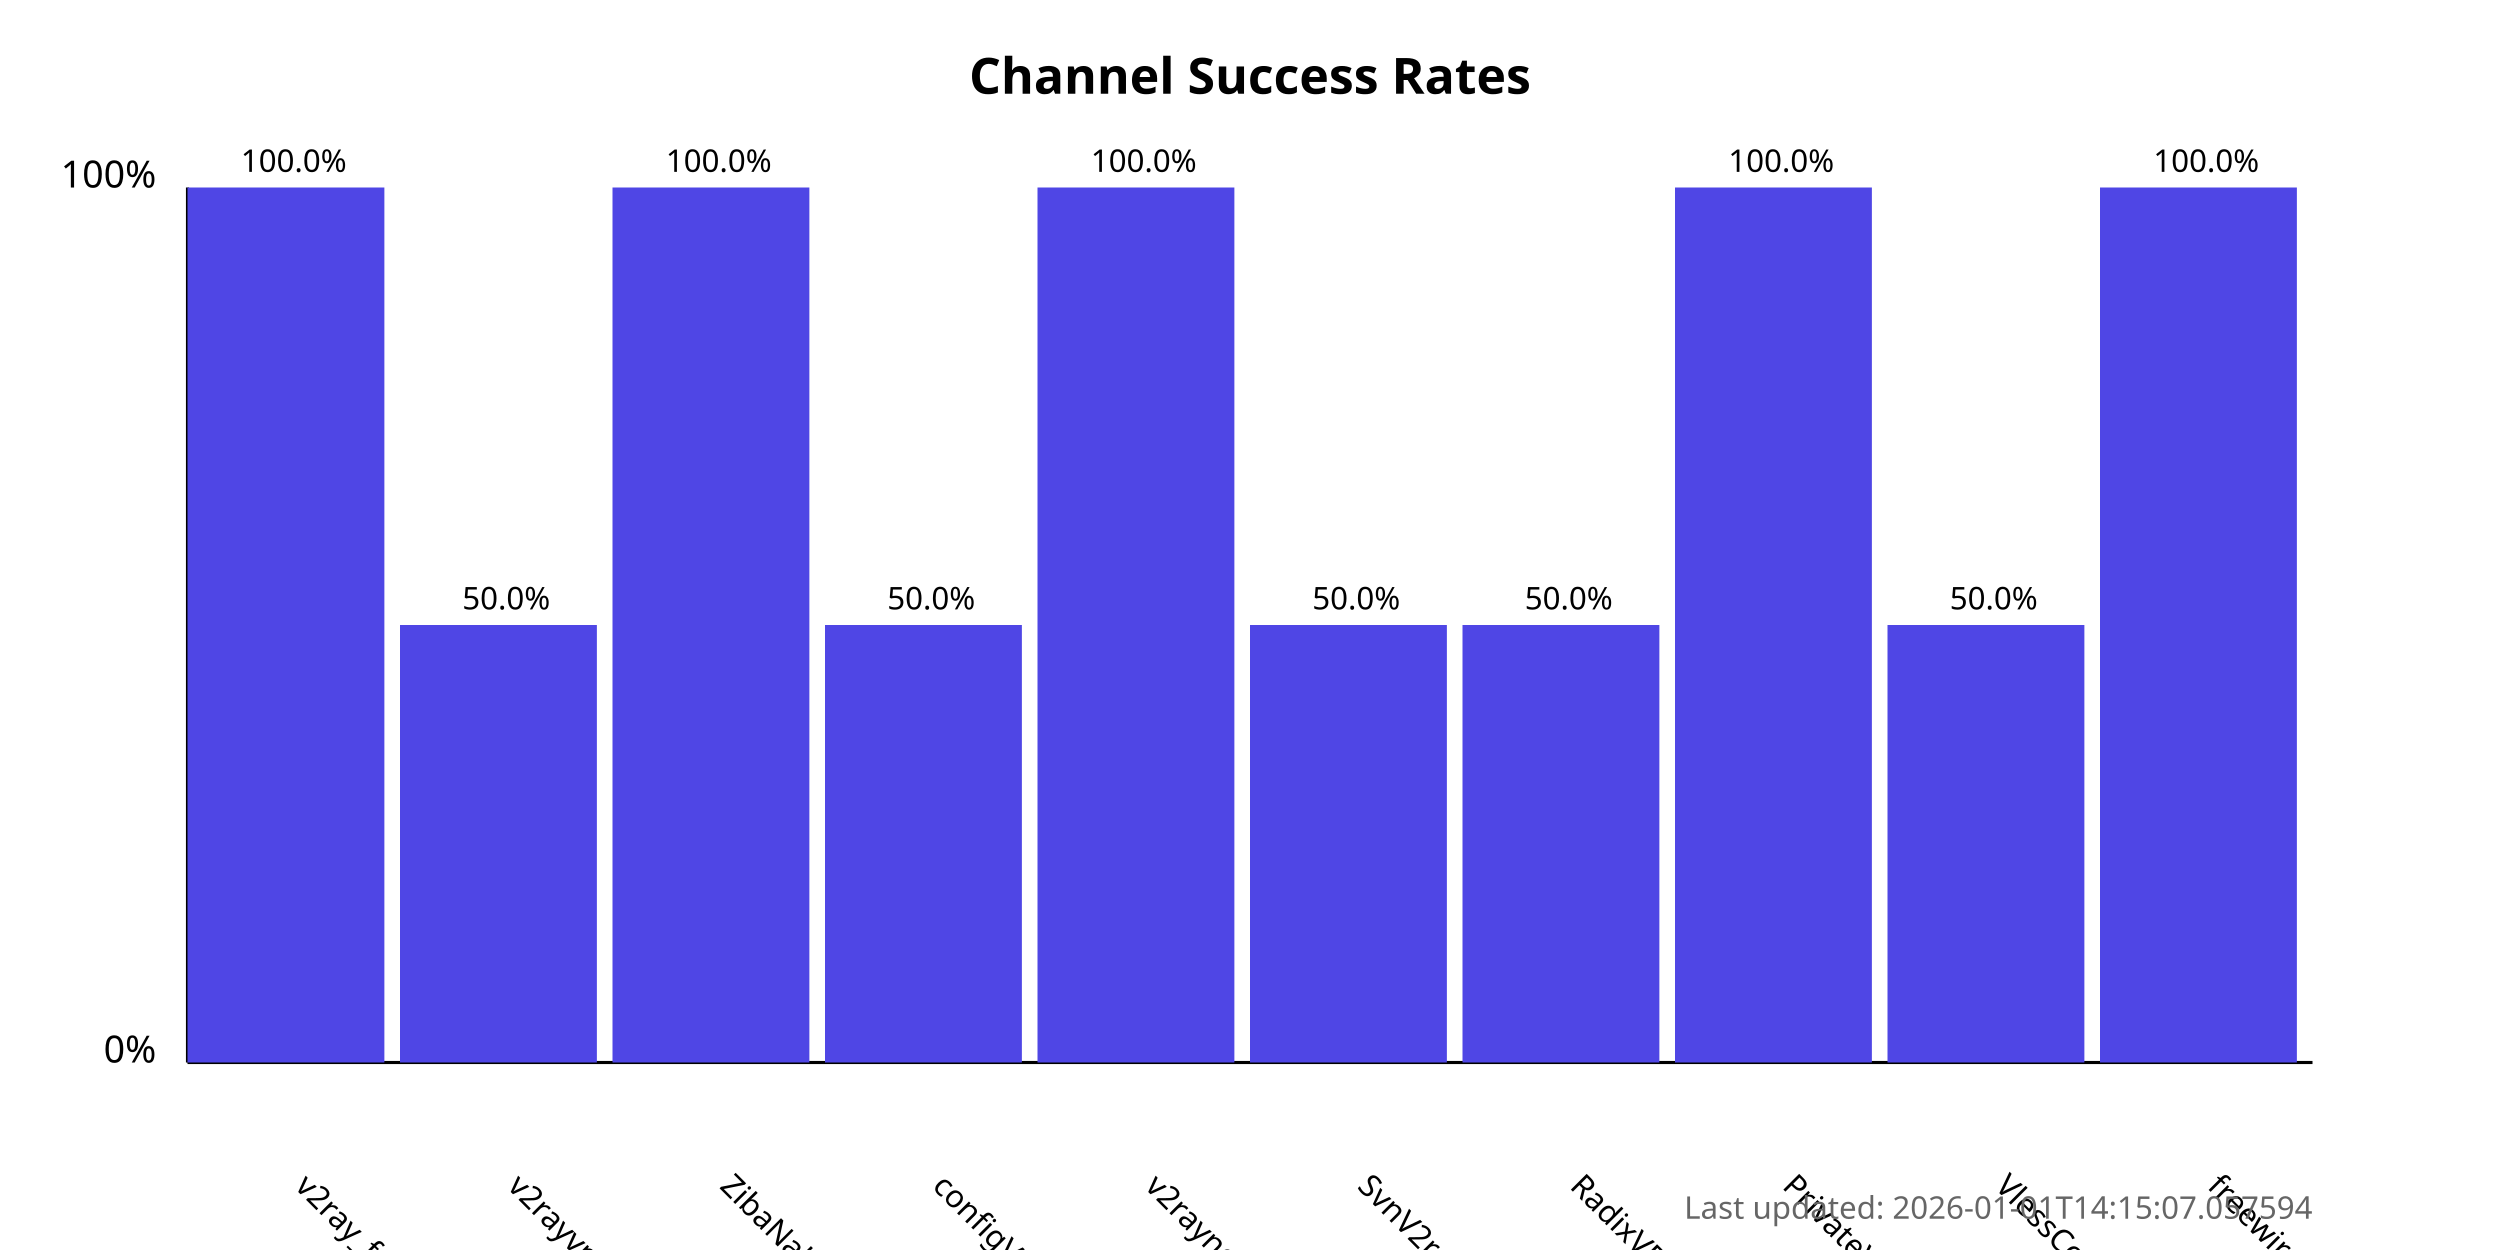
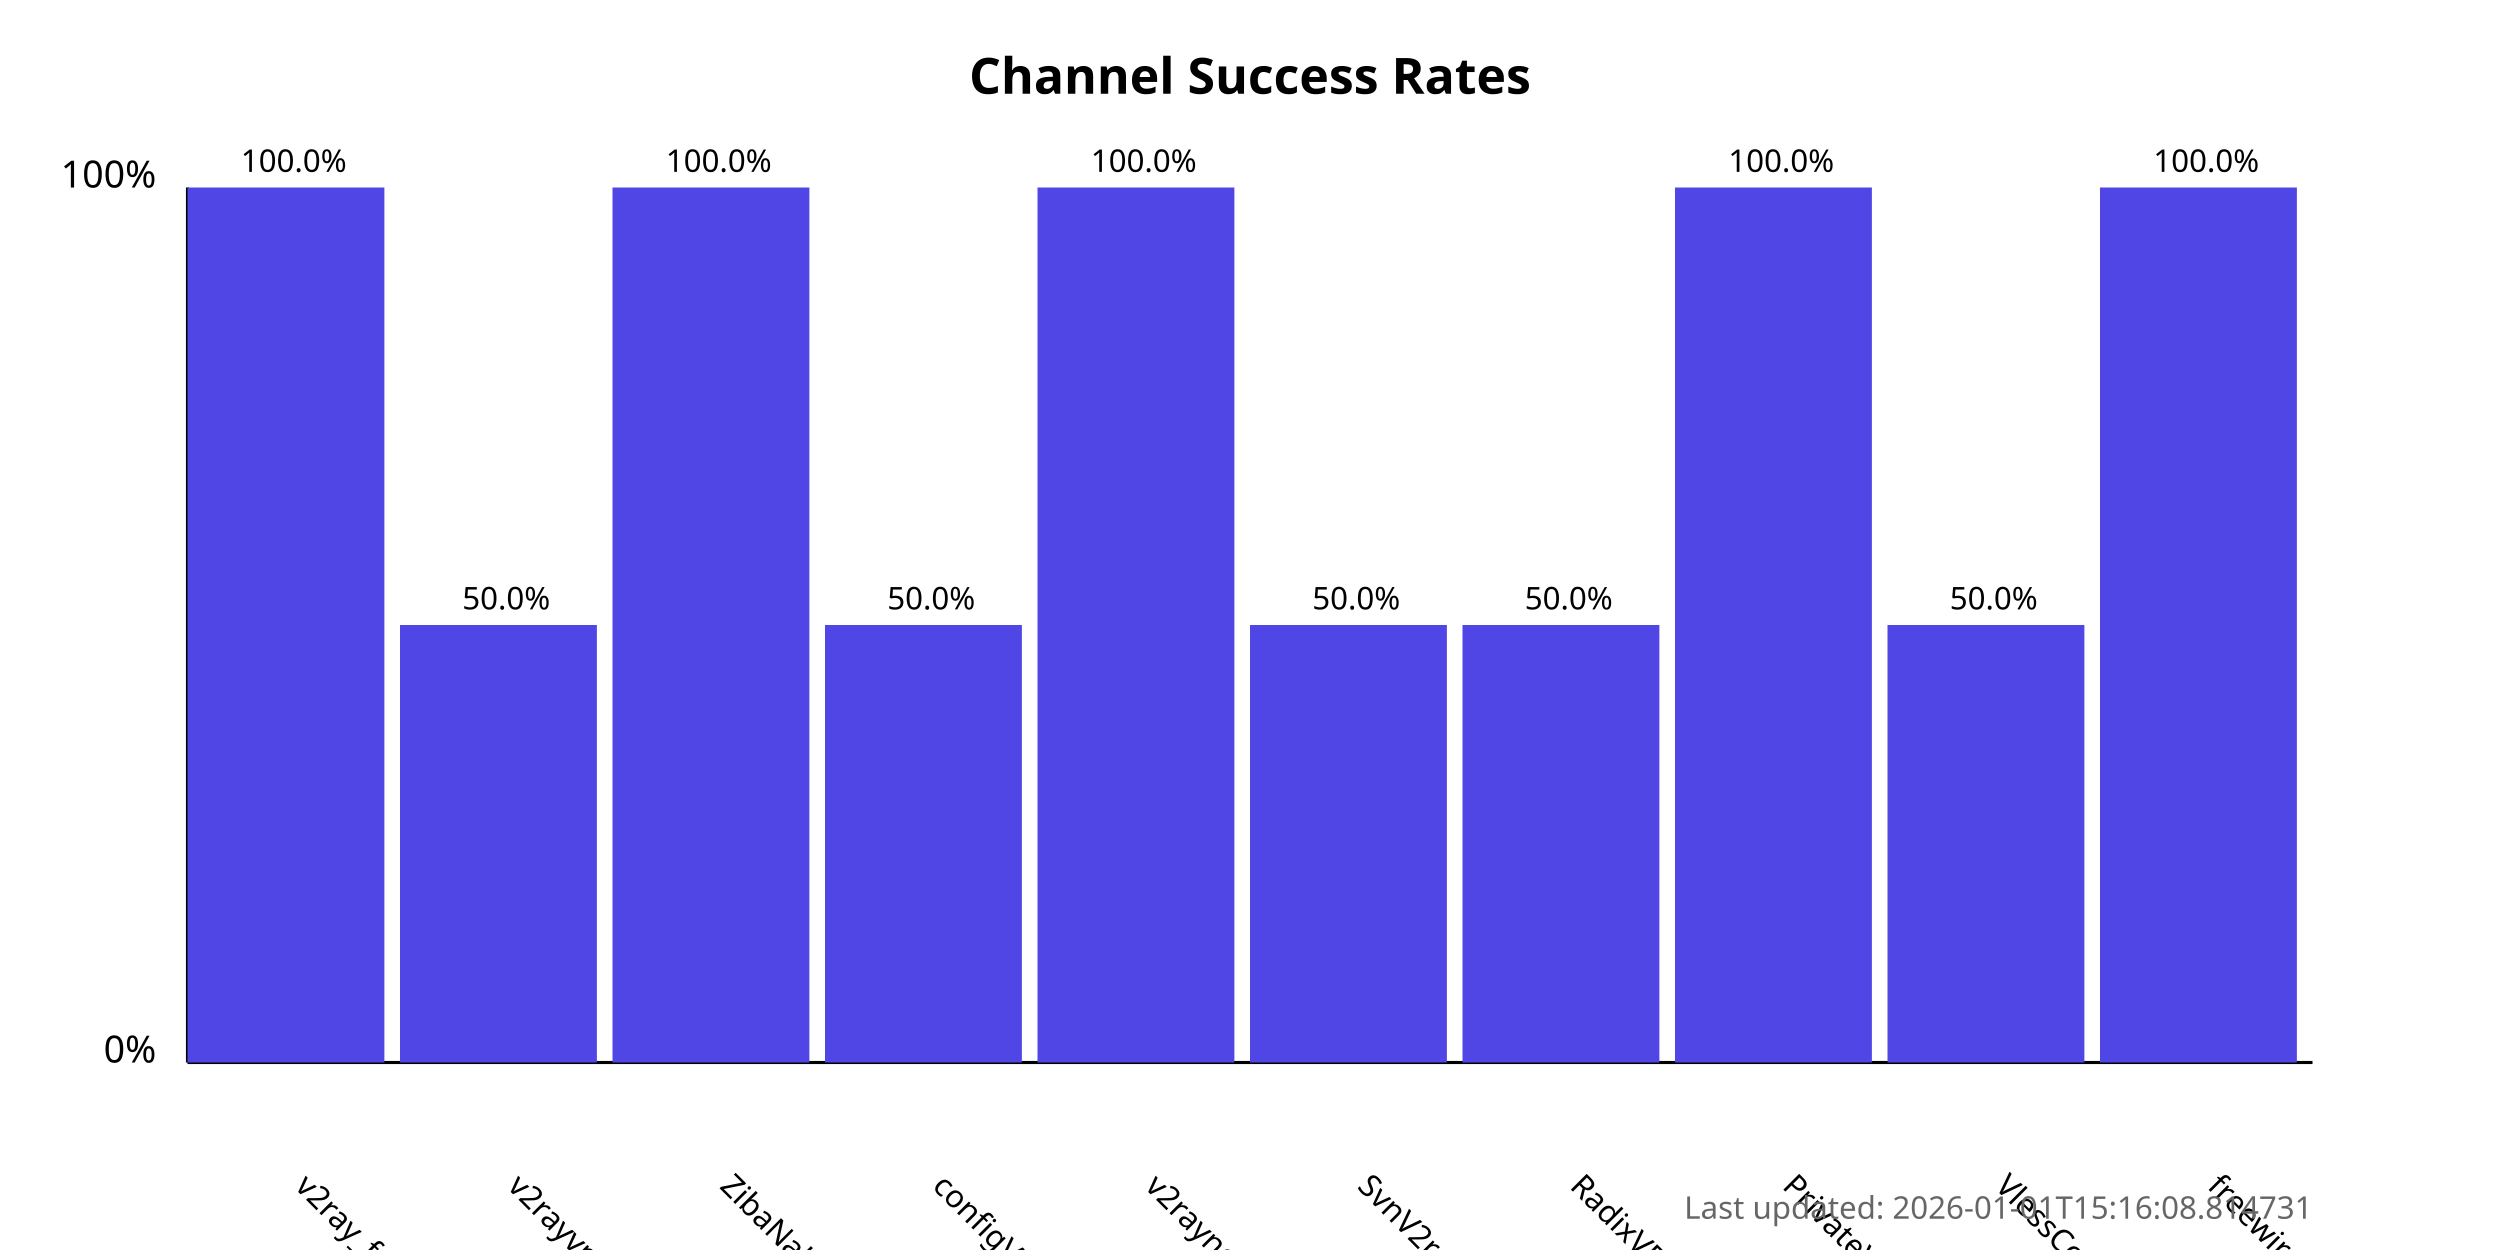
<svg xmlns="http://www.w3.org/2000/svg" width="800" height="400">
  <style>
            .chart-title { font: bold 16px sans-serif; }
            .axis-label { font: 12px sans-serif; }
            .tick-label { font: 10px sans-serif; }
            .bar { fill: #4f46e5; }
            .bar:hover { fill: #6366f1; }
            .timestamp { font: 10px sans-serif; fill: #666; }
        </style>
  <text x="400.0" y="30" text-anchor="middle" class="chart-title">
            Channel Success Rates
        </text>
  <line x1="60" y1="340" x2="60" y2="60" stroke="black" stroke-width="1" />
  <line x1="60" y1="340" x2="740" y2="340" stroke="black" stroke-width="1" />
  <text x="50" y="340" text-anchor="end" class="axis-label">0%</text>
  <text x="50" y="60" text-anchor="end" class="axis-label">100%</text>
  <g>
    <rect x="60" y="60.0" width="63.0" height="280.0" class="bar" />
    <text x="94.0" y="380" transform="rotate(45, 94.0, 380)" text-anchor="start" class="tick-label">
                v2ray_free_conf
            </text>
    <text x="94.0" y="55.0" text-anchor="middle" class="tick-label">
                100.0%
            </text>
  </g>
  <g>
    <rect x="128.0" y="200.0" width="63.0" height="140.0" class="bar" />
    <text x="162.0" y="380" transform="rotate(45, 162.0, 380)" text-anchor="start" class="tick-label">
                v2rayvpno
            </text>
    <text x="162.0" y="195.0" text-anchor="middle" class="tick-label">
                50.0%
            </text>
  </g>
  <g>
    <rect x="196.0" y="60.0" width="63.0" height="280.0" class="bar" />
    <text x="230.0" y="380" transform="rotate(45, 230.0, 380)" text-anchor="start" class="tick-label">
                ZibaNabz
            </text>
    <text x="230.0" y="55.0" text-anchor="middle" class="tick-label">
                100.0%
            </text>
  </g>
  <g>
    <rect x="264.0" y="200.0" width="63.0" height="140.0" class="bar" />
    <text x="298.0" y="380" transform="rotate(45, 298.0, 380)" text-anchor="start" class="tick-label">
                configV2rayForFree
            </text>
    <text x="298.0" y="195.0" text-anchor="middle" class="tick-label">
                50.0%
            </text>
  </g>
  <g>
    <rect x="332.0" y="60.0" width="63.0" height="280.0" class="bar" />
    <text x="366.0" y="380" transform="rotate(45, 366.0, 380)" text-anchor="start" class="tick-label">
                v2rayngvpn
            </text>
    <text x="366.0" y="55.0" text-anchor="middle" class="tick-label">
                100.0%
            </text>
  </g>
  <g>
    <rect x="400.0" y="200.0" width="63.0" height="140.0" class="bar" />
    <text x="434.0" y="380" transform="rotate(45, 434.0, 380)" text-anchor="start" class="tick-label">
                SvnV2ray
            </text>
    <text x="434.0" y="195.0" text-anchor="middle" class="tick-label">
                50.0%
            </text>
  </g>
  <g>
    <rect x="468.0" y="200.0" width="63.0" height="140.0" class="bar" />
    <text x="502.0" y="380" transform="rotate(45, 502.0, 380)" text-anchor="start" class="tick-label">
                RadixVPN
            </text>
    <text x="502.0" y="195.0" text-anchor="middle" class="tick-label">
                50.0%
            </text>
  </g>
  <g>
    <rect x="536.0" y="60.0" width="63.0" height="280.0" class="bar" />
    <text x="570.0" y="380" transform="rotate(45, 570.0, 380)" text-anchor="start" class="tick-label">
                PrivateVPNs
            </text>
    <text x="570.0" y="55.0" text-anchor="middle" class="tick-label">
                100.0%
            </text>
  </g>
  <g>
    <rect x="604.0" y="200.0" width="63.0" height="140.0" class="bar" />
    <text x="638.0" y="380" transform="rotate(45, 638.0, 380)" text-anchor="start" class="tick-label">
                VlessConfig
            </text>
    <text x="638.0" y="195.0" text-anchor="middle" class="tick-label">
                50.0%
            </text>
  </g>
  <g>
    <rect x="672.0" y="60.0" width="63.0" height="280.0" class="bar" />
    <text x="706.0" y="380" transform="rotate(45, 706.0, 380)" text-anchor="start" class="tick-label">
                freewireguard
            </text>
    <text x="706.0" y="55.0" text-anchor="middle" class="tick-label">
                100.0%
            </text>
  </g>
  <text x="740" y="390" text-anchor="end" class="timestamp">
-             Last updated: 2026-01-01T14:15:07.057594
+             Last updated: 2026-01-01T15:16:08.814731
        </text>
</svg>
